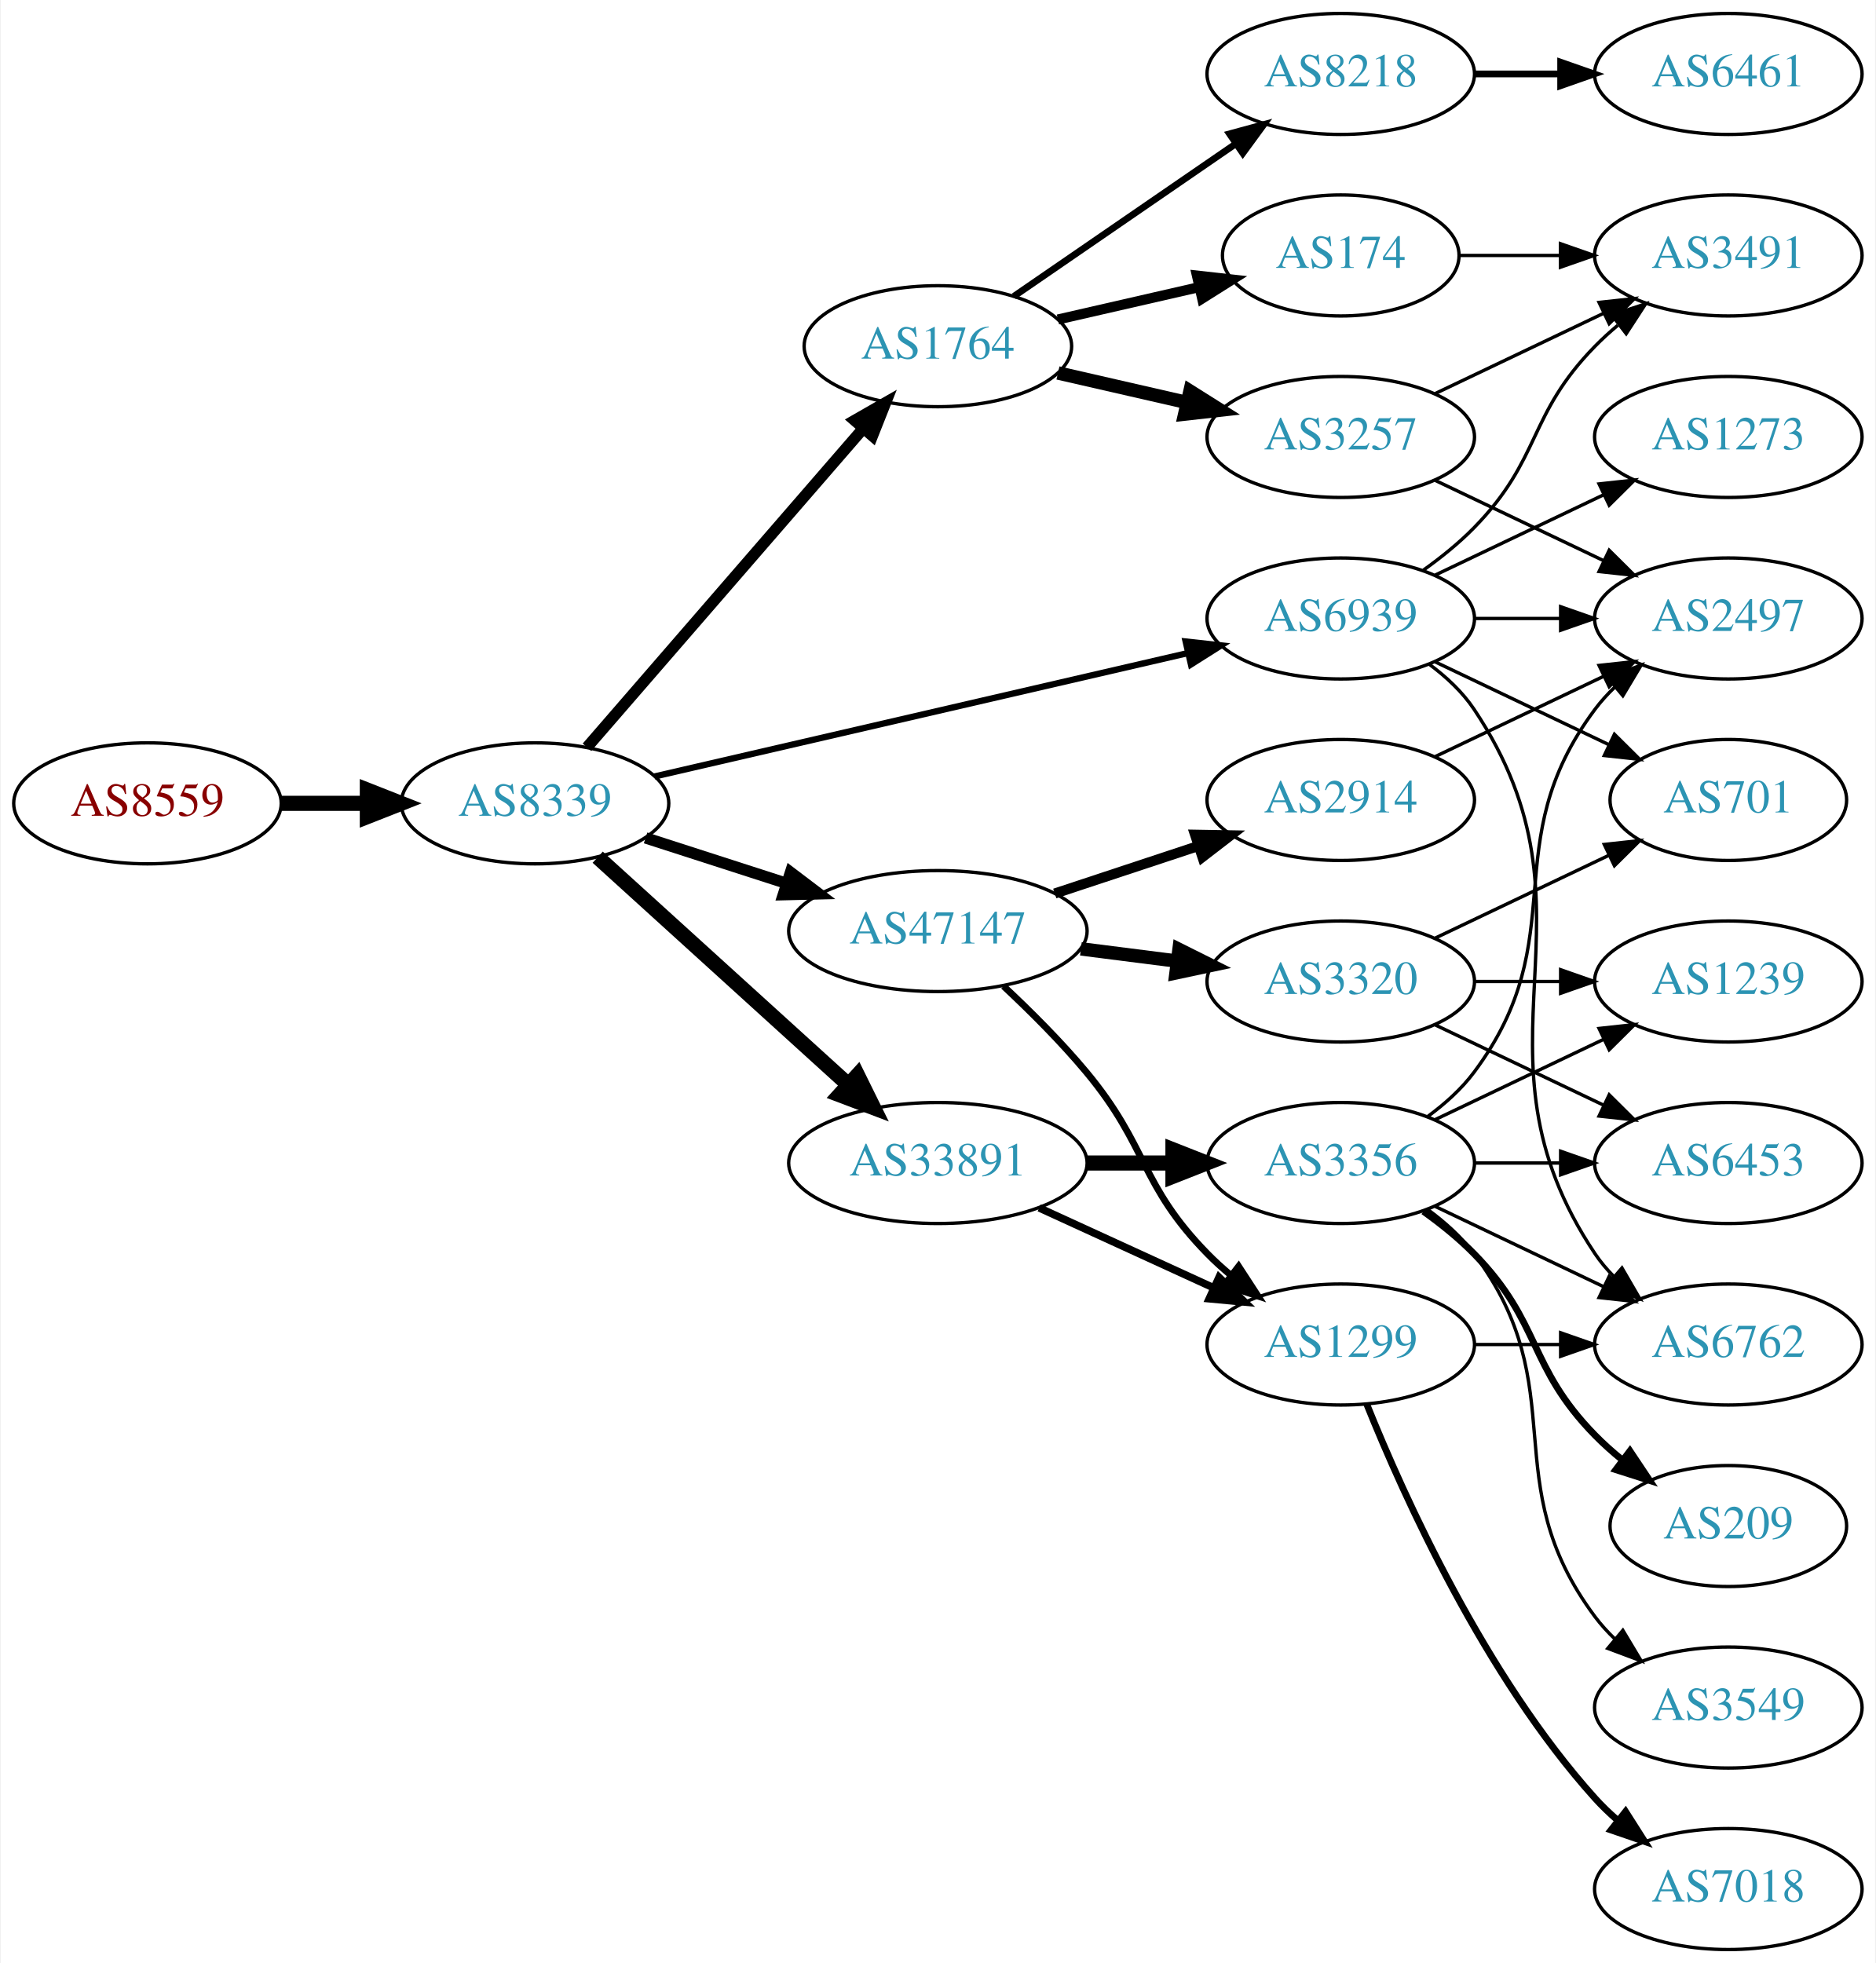
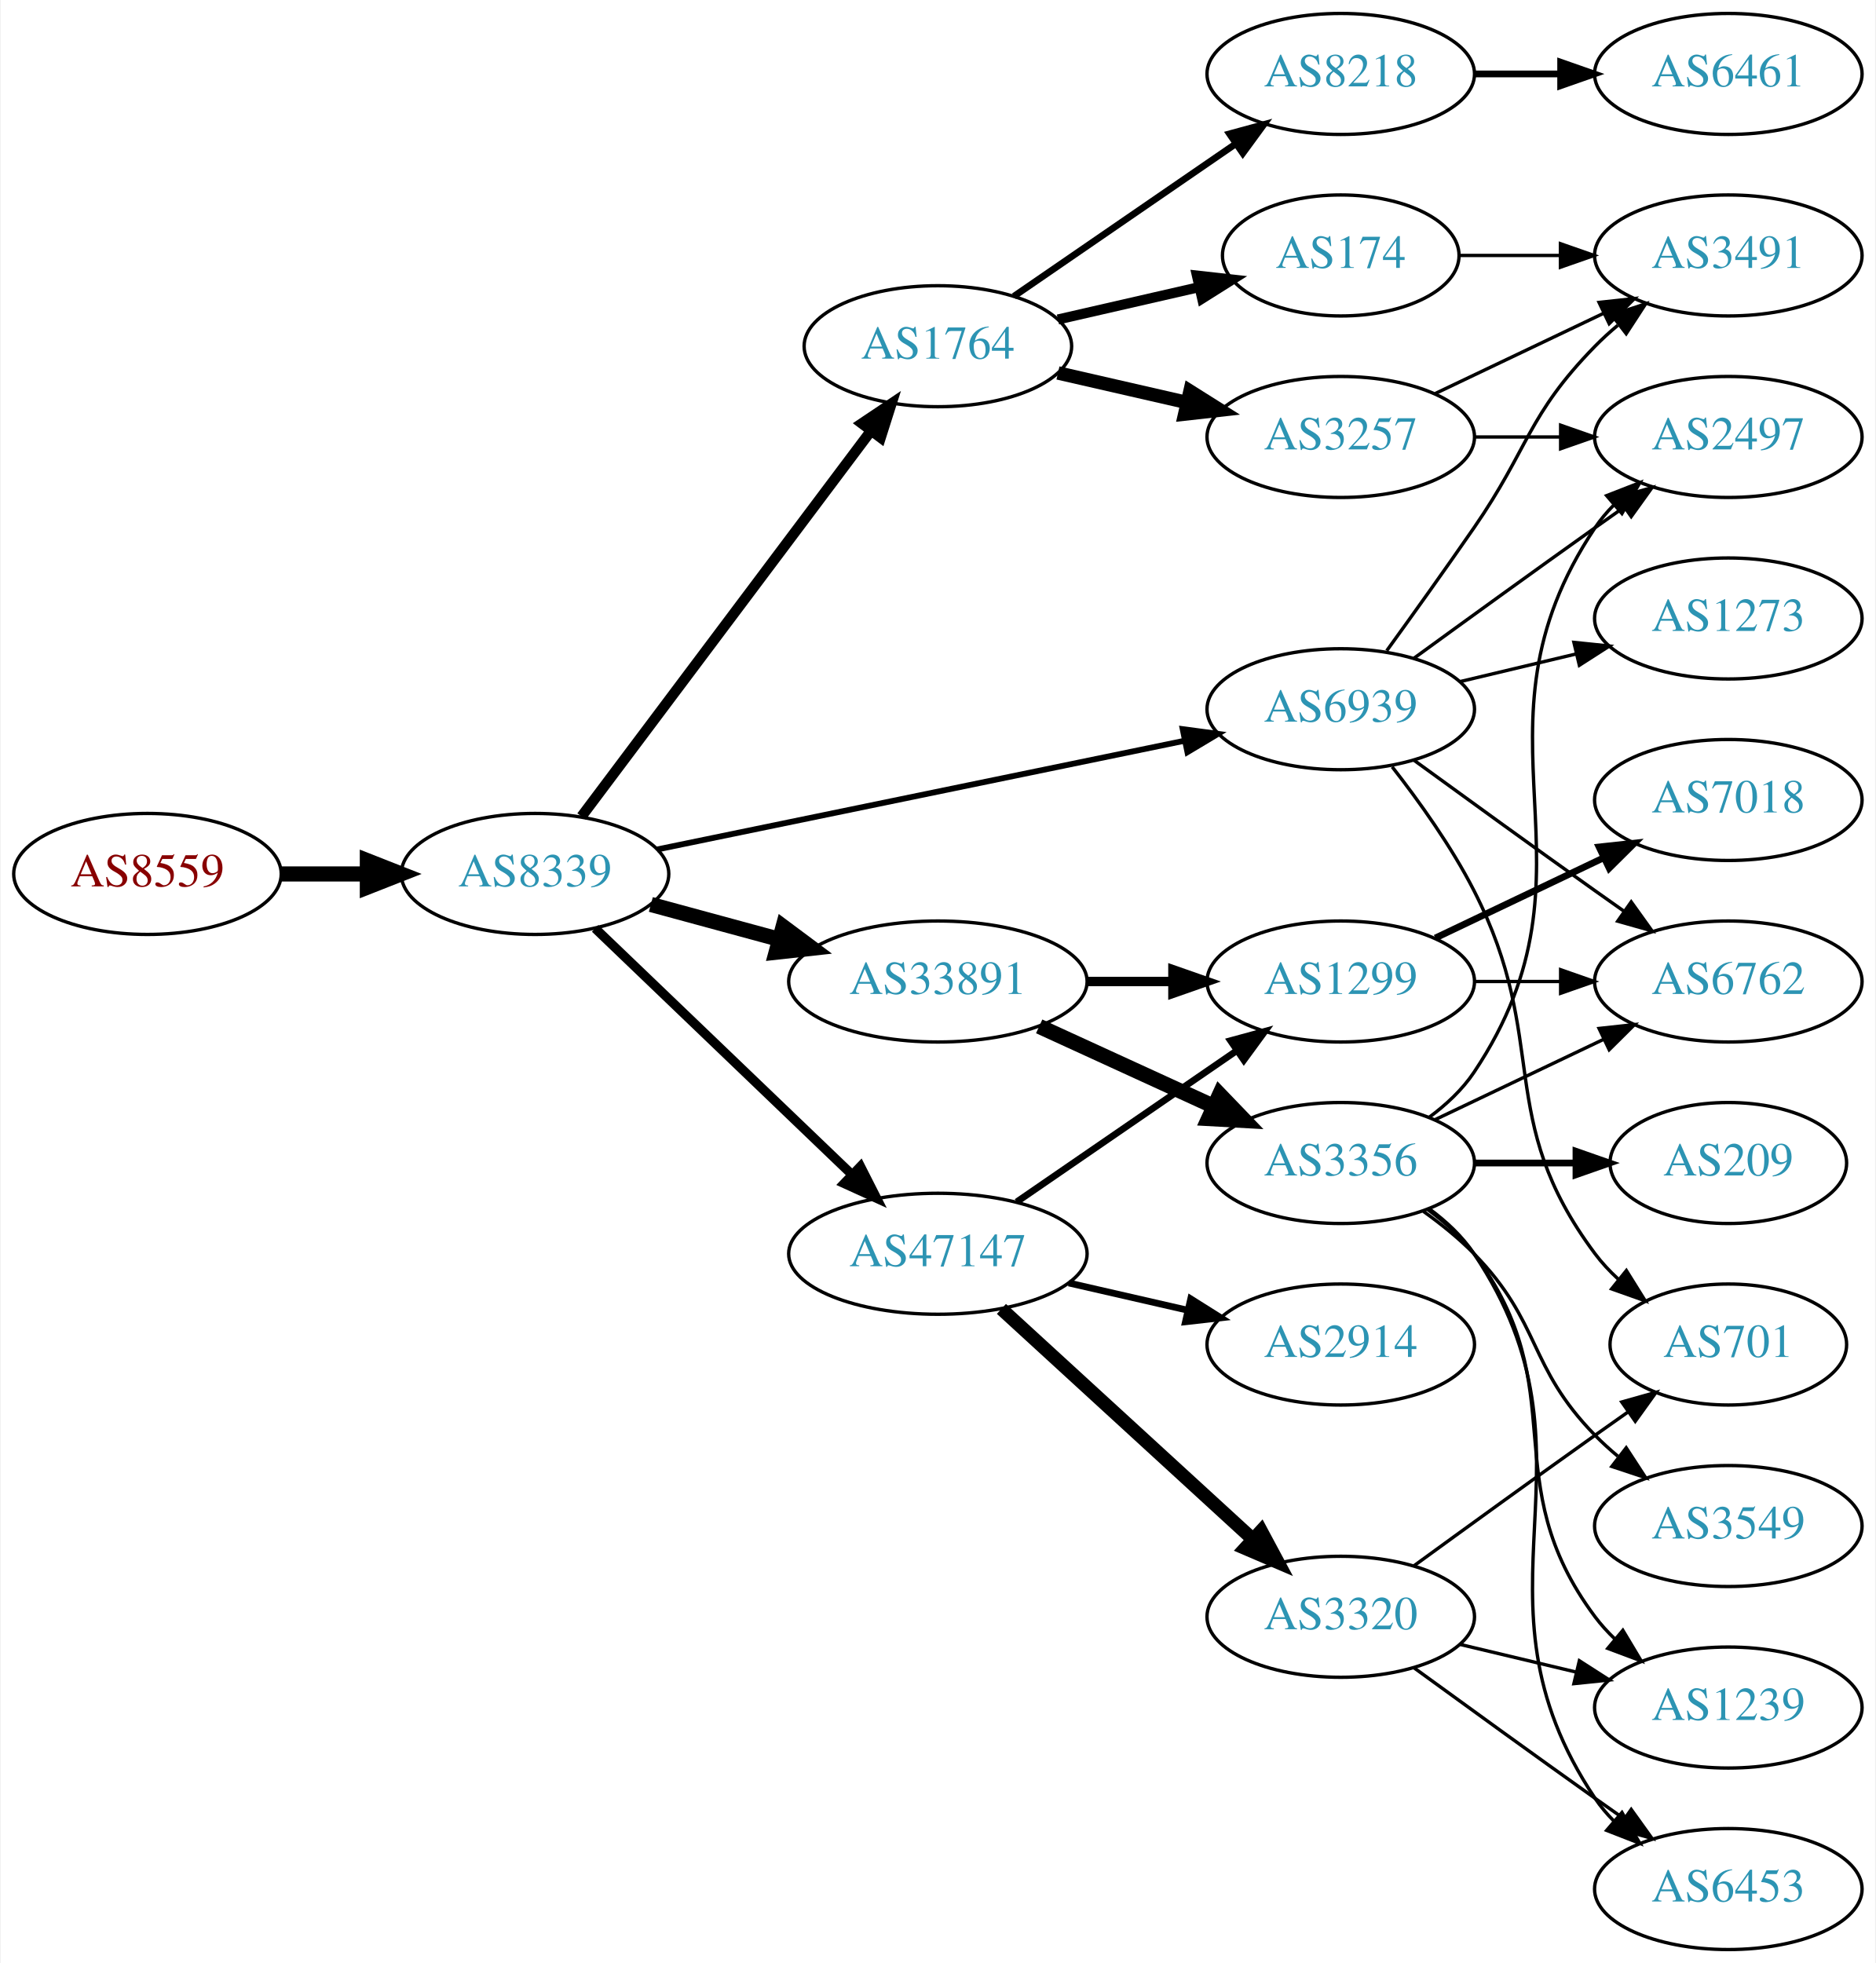
<svg xmlns="http://www.w3.org/2000/svg" xmlns:xlink="http://www.w3.org/1999/xlink" width="558pt" height="584pt" viewBox="0.00 0.00 557.56 584.00">
  <g id="graph0" class="graph" transform="scale(1 1) rotate(0) translate(4 580)">
    <polygon fill="white" stroke="none" points="-4,4 -4,-580 553.564,-580 553.564,4 -4,4" />
    <g id="node1" class="node">
      <g id="a_node1">
        <a xlink:href="/asn/8559" xlink:title="AS8559 ~ WELLCOM [AT]">
-           <ellipse fill="#ffffff" stroke="black" cx="39.647" cy="-341" rx="39.794" ry="18" />
-           <text text-anchor="middle" x="39.647" y="-337.3" font-family="Times,serif" font-size="14.00" fill="#880000">AS8559</text>
+           <ellipse fill="#ffffff" stroke="black" cx="39.647" cy="-320" rx="39.794" ry="18" />
+           <text text-anchor="middle" x="39.647" y="-316.3" font-family="Times,serif" font-size="14.00" fill="#880000">AS8559</text>
        </a>
      </g>
    </g>
    <g id="node2" class="node">
      <g id="a_node2">
        <a xlink:href="/asn/8339" xlink:title="AS8339 ~ kabelplus GmbH [AT]">
-           <ellipse fill="#ffffff" stroke="black" cx="154.939" cy="-341" rx="39.794" ry="18" />
-           <text text-anchor="middle" x="154.939" y="-337.3" font-family="Times,serif" font-size="14.00" fill="#2c94b3">AS8339</text>
+           <ellipse fill="#ffffff" stroke="black" cx="154.939" cy="-320" rx="39.794" ry="18" />
+           <text text-anchor="middle" x="154.939" y="-316.3" font-family="Times,serif" font-size="14.00" fill="#2c94b3">AS8339</text>
        </a>
      </g>
    </g>
    <g id="edge1" class="edge">
-       <path fill="none" stroke="black" stroke-width="4.5" d="M79.319,-341C87.522,-341 96.286,-341 104.818,-341" />
-       <polygon fill="black" stroke="black" stroke-width="4.5" points="105.057,-344.938 115.057,-341 105.057,-337.063 105.057,-344.938" />
+       <path fill="none" stroke="black" stroke-width="4.5" d="M79.319,-320C87.522,-320 96.286,-320 104.818,-320" />
+       <polygon fill="black" stroke="black" stroke-width="4.5" points="105.057,-323.938 115.057,-320 105.057,-316.063 105.057,-323.938" />
    </g>
    <g id="node3" class="node">
      <g id="a_node3">
-         <a xlink:href="/asn/47147" xlink:title="AS47147 ~ ANEXIA Internetdienstleistungs GmbH [AT]">
-           <ellipse fill="#ffffff" stroke="black" cx="274.782" cy="-303" rx="44.393" ry="18" />
-           <text text-anchor="middle" x="274.782" y="-299.3" font-family="Times,serif" font-size="14.00" fill="#2c94b3">AS47147</text>
+         <a xlink:href="/asn/1764" xlink:title="AS1764 ~ NEXTLAYER-AS [AT]">
+           <ellipse fill="#ffffff" stroke="black" cx="274.782" cy="-477" rx="39.794" ry="18" />
+           <text text-anchor="middle" x="274.782" y="-473.3" font-family="Times,serif" font-size="14.00" fill="#2c94b3">AS1764</text>
        </a>
      </g>
    </g>
    <g id="edge2" class="edge">
-       <path fill="none" stroke="black" stroke-width="3.375" d="M187.829,-330.717C200.664,-326.578 215.684,-321.735 229.546,-317.265" />
-       <polygon fill="black" stroke="black" stroke-width="3.375" points="230.943,-320.492 239.386,-314.091 228.795,-313.829 230.943,-320.492" />
+       <path fill="none" stroke="black" stroke-width="3.115" d="M168.775,-337.101C189.584,-364.824 230.78,-419.709 254.925,-451.877" />
+       <polygon fill="black" stroke="black" stroke-width="3.115" points="252.16,-454.024 260.962,-459.92 257.758,-449.822 252.16,-454.024" />
    </g>
    <g id="node4" class="node">
      <g id="a_node4">
        <a xlink:href="/asn/33891" xlink:title="AS33891 ~ CORE-BACKBONE GMBH GLOBAL NETWORK [DE]">
-           <ellipse fill="#ffffff" stroke="black" cx="274.782" cy="-234" rx="44.393" ry="18" />
-           <text text-anchor="middle" x="274.782" y="-230.3" font-family="Times,serif" font-size="14.00" fill="#2c94b3">AS33891</text>
+           <ellipse fill="#ffffff" stroke="black" cx="274.782" cy="-288" rx="44.393" ry="18" />
+           <text text-anchor="middle" x="274.782" y="-284.3" font-family="Times,serif" font-size="14.00" fill="#2c94b3">AS33891</text>
        </a>
      </g>
    </g>
    <g id="edge3" class="edge">
-       <path fill="none" stroke="black" stroke-width="4.5" d="M173.582,-324.981C193.339,-307.041 225.542,-277.802 248.093,-257.325" />
-       <polygon fill="black" stroke="black" stroke-width="4.5" points="250.875,-260.118 255.631,-250.481 245.581,-254.288 250.875,-260.118" />
+       <path fill="none" stroke="black" stroke-width="4.5" d="M189.393,-310.916C201.205,-307.708 214.709,-304.041 227.399,-300.595" />
+       <polygon fill="black" stroke="black" stroke-width="4.5" points="228.735,-304.313 237.353,-297.892 226.671,-296.713 228.735,-304.313" />
    </g>
    <g id="node5" class="node">
      <g id="a_node5">
-         <a xlink:href="/asn/1764" xlink:title="AS1764 ~ NEXTLAYER-AS [AT]">
-           <ellipse fill="#ffffff" stroke="black" cx="274.782" cy="-477" rx="39.794" ry="18" />
-           <text text-anchor="middle" x="274.782" y="-473.3" font-family="Times,serif" font-size="14.00" fill="#2c94b3">AS1764</text>
+         <a xlink:href="/asn/47147" xlink:title="AS47147 ~ ANEXIA Internetdienstleistungs GmbH [AT]">
+           <ellipse fill="#ffffff" stroke="black" cx="274.782" cy="-207" rx="44.393" ry="18" />
+           <text text-anchor="middle" x="274.782" y="-203.3" font-family="Times,serif" font-size="14.00" fill="#2c94b3">AS47147</text>
        </a>
      </g>
    </g>
    <g id="edge4" class="edge">
-       <path fill="none" stroke="black" stroke-width="3.375" d="M170.389,-357.676C190.974,-381.433 228.873,-425.172 252.624,-452.582" />
-       <polygon fill="black" stroke="black" stroke-width="3.375" points="250.02,-454.922 259.214,-460.187 255.311,-450.338 250.02,-454.922" />
+       <path fill="none" stroke="black" stroke-width="2.769" d="M172.823,-303.81C192.836,-284.62 226.348,-252.485 249.229,-230.544" />
+       <polygon fill="black" stroke="black" stroke-width="2.769" points="251.751,-232.975 256.546,-223.528 246.906,-227.923 251.751,-232.975" />
    </g>
    <g id="node6" class="node">
      <g id="a_node6">
        <a xlink:href="/asn/6939" xlink:title="AS6939 ~ Hurricane Electric LLC [US]">
-           <ellipse fill="#ffffff" stroke="black" cx="394.625" cy="-396" rx="39.794" ry="18" />
-           <text text-anchor="middle" x="394.625" y="-392.3" font-family="Times,serif" font-size="14.00" fill="#2c94b3">AS6939</text>
+           <ellipse fill="#ffffff" stroke="black" cx="394.625" cy="-369" rx="39.794" ry="18" />
+           <text text-anchor="middle" x="394.625" y="-365.3" font-family="Times,serif" font-size="14.00" fill="#2c94b3">AS6939</text>
        </a>
      </g>
    </g>
    <g id="edge5" class="edge">
-       <path fill="none" stroke="black" stroke-width="1.875" d="M190.501,-348.997C232.396,-358.692 303.081,-375.048 349.041,-385.683" />
-       <polygon fill="black" stroke="black" stroke-width="1.875" points="348.49,-389.148 359.021,-387.993 350.068,-382.328 348.49,-389.148" />
+       <path fill="none" stroke="black" stroke-width="1.731" d="M191.267,-327.283C232.985,-335.883 302.468,-350.208 348.166,-359.628" />
+       <polygon fill="black" stroke="black" stroke-width="1.731" points="347.603,-363.086 358.103,-361.677 349.016,-356.23 347.603,-363.086" />
    </g>
    <g id="node7" class="node">
      <g id="a_node7">
-         <a xlink:href="/asn/2914" xlink:title="AS2914 ~ NTT America, Inc. [US]">
-           <ellipse fill="#ffffff" stroke="black" cx="394.625" cy="-342" rx="39.794" ry="18" />
-           <text text-anchor="middle" x="394.625" y="-338.3" font-family="Times,serif" font-size="14.00" fill="#2c94b3">AS2914</text>
+         <a xlink:href="/asn/174" xlink:title="AS174 ~ Cogent Communications [US]">
+           <ellipse fill="#ffffff" stroke="black" cx="394.625" cy="-504" rx="35.194" ry="18" />
+           <text text-anchor="middle" x="394.625" y="-500.3" font-family="Times,serif" font-size="14.00" fill="#2c94b3">AS174</text>
        </a>
      </g>
    </g>
    <g id="edge6" class="edge">
-       <path fill="none" stroke="black" stroke-width="3" d="M309.551,-314.176C322.795,-318.559 338.127,-323.633 352.042,-328.238" />
-       <polygon fill="black" stroke="black" stroke-width="3" points="351.281,-331.673 361.874,-331.492 353.48,-325.027 351.281,-331.673" />
+       <path fill="none" stroke="black" stroke-width="3" d="M310.501,-484.955C323.594,-487.955 338.616,-491.396 352.257,-494.522" />
+       <polygon fill="black" stroke="black" stroke-width="3" points="351.835,-498.016 362.364,-496.838 353.398,-491.193 351.835,-498.016" />
    </g>
    <g id="node8" class="node">
      <g id="a_node8">
-         <a xlink:href="/asn/1299" xlink:title="AS1299 ~ Telia Carrier [EU]">
-           <ellipse fill="#ffffff" stroke="black" cx="394.625" cy="-180" rx="39.794" ry="18" />
-           <text text-anchor="middle" x="394.625" y="-176.3" font-family="Times,serif" font-size="14.00" fill="#2c94b3">AS1299</text>
+         <a xlink:href="/asn/3257" xlink:title="AS3257 ~ GTT [DE]">
+           <ellipse fill="#ffffff" stroke="black" cx="394.625" cy="-450" rx="39.794" ry="18" />
+           <text text-anchor="middle" x="394.625" y="-446.3" font-family="Times,serif" font-size="14.00" fill="#2c94b3">AS3257</text>
        </a>
      </g>
    </g>
    <g id="edge7" class="edge">
-       <path fill="none" stroke="black" stroke-width="2" d="M294.298,-286.633C302.283,-279.172 311.487,-270.007 318.978,-261 337.421,-238.822 334.806,-227.617 354.978,-207 357.071,-204.861 359.354,-202.782 361.731,-200.79" />
-       <polygon fill="black" stroke="black" stroke-width="2" points="364.249,-203.268 370.031,-194.389 359.974,-197.725 364.249,-203.268" />
+       <path fill="none" stroke="black" stroke-width="4" d="M310.501,-469.045C322.501,-466.296 336.122,-463.175 348.815,-460.267" />
+       <polygon fill="black" stroke="black" stroke-width="4" points="349.78,-463.636 358.746,-457.991 348.217,-456.813 349.78,-463.636" />
    </g>
    <g id="node9" class="node">
      <g id="a_node9">
-         <a xlink:href="/asn/3320" xlink:title="AS3320 ~ DTAG [DE]">
-           <ellipse fill="#ffffff" stroke="black" cx="394.625" cy="-288" rx="39.794" ry="18" />
-           <text text-anchor="middle" x="394.625" y="-284.3" font-family="Times,serif" font-size="14.00" fill="#2c94b3">AS3320</text>
+         <a xlink:href="/asn/8218" xlink:title="AS8218 ~ legacy Neotelecoms [FR]">
+           <ellipse fill="#ffffff" stroke="black" cx="394.625" cy="-558" rx="39.794" ry="18" />
+           <text text-anchor="middle" x="394.625" y="-554.3" font-family="Times,serif" font-size="14.00" fill="#2c94b3">AS8218</text>
        </a>
      </g>
    </g>
    <g id="edge8" class="edge">
-       <path fill="none" stroke="black" stroke-width="4" d="M317.329,-297.712C326.575,-296.535 336.448,-295.278 345.919,-294.072" />
-       <polygon fill="black" stroke="black" stroke-width="4" points="346.512,-297.525 355.99,-292.79 345.628,-290.581 346.512,-297.525" />
-     </g>
-     <g id="edge9" class="edge">
-       <path fill="none" stroke="black" stroke-width="2.25" d="M304.912,-220.652C320.523,-213.498 339.92,-204.609 356.593,-196.97" />
-       <polygon fill="black" stroke="black" stroke-width="2.25" points="358.412,-199.986 366.045,-192.638 355.496,-193.622 358.412,-199.986" />
-     </g>
-     <g id="node10" class="node">
-       <g id="a_node10">
+       <path fill="none" stroke="black" stroke-width="2" d="M297.396,-491.857C315.885,-504.565 342.698,-522.995 363.328,-537.175" />
+       <polygon fill="black" stroke="black" stroke-width="2" points="361.525,-540.183 371.748,-542.963 365.49,-534.414 361.525,-540.183" />
+     </g>
+     <g id="node12" class="node">
+       <g id="a_node12">
        <a xlink:href="/asn/3356" xlink:title="AS3356 ~ Level 3 Parent, LLC [US]">
          <ellipse fill="#ffffff" stroke="black" cx="394.625" cy="-234" rx="39.794" ry="18" />
          <text text-anchor="middle" x="394.625" y="-230.3" font-family="Times,serif" font-size="14.00" fill="#2c94b3">AS3356</text>
        </a>
      </g>
    </g>
-     <g id="edge10" class="edge">
-       <path fill="none" stroke="black" stroke-width="4.5" d="M318.993,-234C327.306,-234 336.068,-234 344.551,-234" />
-       <polygon fill="black" stroke="black" stroke-width="4.5" points="344.709,-237.938 354.709,-234 344.709,-230.063 344.709,-237.938" />
-     </g>
-     <g id="node11" class="node">
-       <g id="a_node11">
-         <a xlink:href="/asn/3257" xlink:title="AS3257 ~ GTT [DE]">
-           <ellipse fill="#ffffff" stroke="black" cx="394.625" cy="-450" rx="39.794" ry="18" />
-           <text text-anchor="middle" x="394.625" y="-446.3" font-family="Times,serif" font-size="14.00" fill="#2c94b3">AS3257</text>
-         </a>
-       </g>
-     </g>
    <g id="edge11" class="edge">
-       <path fill="none" stroke="black" stroke-width="4" d="M310.501,-469.045C322.501,-466.296 336.122,-463.175 348.815,-460.267" />
-       <polygon fill="black" stroke="black" stroke-width="4" points="349.78,-463.636 358.746,-457.991 348.217,-456.813 349.78,-463.636" />
-     </g>
-     <g id="node12" class="node">
-       <g id="a_node12">
-         <a xlink:href="/asn/174" xlink:title="AS174 ~ Cogent Communications [US]">
-           <ellipse fill="#ffffff" stroke="black" cx="394.625" cy="-504" rx="35.194" ry="18" />
-           <text text-anchor="middle" x="394.625" y="-500.3" font-family="Times,serif" font-size="14.00" fill="#2c94b3">AS174</text>
-         </a>
-       </g>
-     </g>
-     <g id="edge12" class="edge">
-       <path fill="none" stroke="black" stroke-width="3" d="M310.501,-484.955C323.594,-487.955 338.616,-491.396 352.257,-494.522" />
-       <polygon fill="black" stroke="black" stroke-width="3" points="351.835,-498.016 362.364,-496.838 353.398,-491.193 351.835,-498.016" />
+       <path fill="none" stroke="black" stroke-width="4.5" d="M304.912,-274.652C320.523,-267.498 339.92,-258.609 356.593,-250.97" />
+       <polygon fill="black" stroke="black" stroke-width="4.5" points="358.594,-254.384 366.045,-246.638 355.313,-247.225 358.594,-254.384" />
    </g>
    <g id="node13" class="node">
      <g id="a_node13">
-         <a xlink:href="/asn/8218" xlink:title="AS8218 ~ legacy Neotelecoms [FR]">
-           <ellipse fill="#ffffff" stroke="black" cx="394.625" cy="-558" rx="39.794" ry="18" />
-           <text text-anchor="middle" x="394.625" y="-554.3" font-family="Times,serif" font-size="14.00" fill="#2c94b3">AS8218</text>
-         </a>
-       </g>
-     </g>
-     <g id="edge13" class="edge">
-       <path fill="none" stroke="black" stroke-width="2" d="M297.396,-491.857C315.885,-504.565 342.698,-522.995 363.328,-537.175" />
-       <polygon fill="black" stroke="black" stroke-width="2" points="361.525,-540.183 371.748,-542.963 365.49,-534.414 361.525,-540.183" />
+         <a xlink:href="/asn/1299" xlink:title="AS1299 ~ Telia Carrier [EU]">
+           <ellipse fill="#ffffff" stroke="black" cx="394.625" cy="-288" rx="39.794" ry="18" />
+           <text text-anchor="middle" x="394.625" y="-284.3" font-family="Times,serif" font-size="14.00" fill="#2c94b3">AS1299</text>
+         </a>
+       </g>
+     </g>
+     <g id="edge12" class="edge">
+       <path fill="none" stroke="black" stroke-width="2.812" d="M318.993,-288C327.306,-288 336.068,-288 344.551,-288" />
+       <polygon fill="black" stroke="black" stroke-width="2.812" points="344.709,-291.5 354.709,-288 344.709,-284.5 344.709,-291.5" />
+     </g>
+     <g id="edge15" class="edge">
+       <path fill="none" stroke="black" stroke-width="2" d="M298.225,-222.426C316.806,-235.198 343.367,-253.455 363.746,-267.463" />
+       <polygon fill="black" stroke="black" stroke-width="2" points="361.837,-270.398 372.061,-273.178 365.802,-264.629 361.837,-270.398" />
    </g>
    <g id="node14" class="node">
      <g id="a_node14">
-         <a xlink:href="/asn/2497" xlink:title="AS2497 ~ Internet Initiative Japan Inc. [JP]">
-           <ellipse fill="#ffffff" stroke="black" cx="509.918" cy="-396" rx="39.794" ry="18" />
-           <text text-anchor="middle" x="509.918" y="-392.3" font-family="Times,serif" font-size="14.00" fill="#2c94b3">AS2497</text>
-         </a>
-       </g>
-     </g>
-     <g id="edge34" class="edge">
-       <path fill="none" stroke="black" d="M434.297,-396C442.5,-396 451.264,-396 459.796,-396" />
-       <polygon fill="black" stroke="black" points="460.035,-399.5 470.035,-396 460.035,-392.5 460.035,-399.5" />
+         <a xlink:href="/asn/2914" xlink:title="AS2914 ~ NTT America, Inc. [US]">
+           <ellipse fill="#ffffff" stroke="black" cx="394.625" cy="-180" rx="39.794" ry="18" />
+           <text text-anchor="middle" x="394.625" y="-176.3" font-family="Times,serif" font-size="14.00" fill="#2c94b3">AS2914</text>
+         </a>
+       </g>
+     </g>
+     <g id="edge13" class="edge">
+       <path fill="none" stroke="black" stroke-width="2" d="M313.717,-198.308C324.957,-195.733 337.37,-192.889 348.993,-190.226" />
+       <polygon fill="black" stroke="black" stroke-width="2" points="349.989,-193.588 358.955,-187.943 348.426,-186.765 349.989,-193.588" />
    </g>
    <g id="node15" class="node">
      <g id="a_node15">
+         <a xlink:href="/asn/3320" xlink:title="AS3320 ~ DTAG [DE]">
+           <ellipse fill="#ffffff" stroke="black" cx="394.625" cy="-99" rx="39.794" ry="18" />
+           <text text-anchor="middle" x="394.625" y="-95.3" font-family="Times,serif" font-size="14.00" fill="#2c94b3">AS3320</text>
+         </a>
+       </g>
+     </g>
+     <g id="edge14" class="edge">
+       <path fill="none" stroke="black" stroke-width="4" d="M293.68,-190.597C313.608,-172.333 345.965,-142.678 368.443,-122.079" />
+       <polygon fill="black" stroke="black" stroke-width="4" points="370.937,-124.54 375.945,-115.203 366.207,-119.38 370.937,-124.54" />
+     </g>
+     <g id="node10" class="node">
+       <g id="a_node10">
        <a xlink:href="/asn/3491" xlink:title="AS3491 ~ PCCW Global, Inc. [US]">
          <ellipse fill="#ffffff" stroke="black" cx="509.918" cy="-504" rx="39.794" ry="18" />
          <text text-anchor="middle" x="509.918" y="-500.3" font-family="Times,serif" font-size="14.00" fill="#2c94b3">AS3491</text>
        </a>
      </g>
    </g>
+     <g id="edge30" class="edge">
+       <path fill="none" stroke="black" d="M408.304,-386.406C415.919,-396.937 425.752,-410.67 434.271,-423 450.667,-446.731 450.099,-456.383 470.271,-477 472.364,-479.139 474.647,-481.218 477.024,-483.21" />
+       <polygon fill="black" stroke="black" points="475.267,-486.275 485.323,-489.611 479.542,-480.732 475.267,-486.275" />
+     </g>
+     <g id="node11" class="node">
+       <g id="a_node11">
+         <a xlink:href="/asn/2497" xlink:title="AS2497 ~ Internet Initiative Japan Inc. [JP]">
+           <ellipse fill="#ffffff" stroke="black" cx="509.918" cy="-450" rx="39.794" ry="18" />
+           <text text-anchor="middle" x="509.918" y="-446.3" font-family="Times,serif" font-size="14.00" fill="#2c94b3">AS2497</text>
+         </a>
+       </g>
+     </g>
    <g id="edge31" class="edge">
-       <path fill="none" stroke="black" d="M419.219,-410.389C424.475,-414.148 429.806,-418.437 434.271,-423 454.443,-443.617 450.099,-456.383 470.271,-477 472.364,-479.139 474.647,-481.218 477.024,-483.21" />
-       <polygon fill="black" stroke="black" points="475.267,-486.275 485.323,-489.611 479.542,-480.732 475.267,-486.275" />
-     </g>
-     <g id="node21" class="node">
-       <g id="a_node21">
+       <path fill="none" stroke="black" d="M416.473,-384.222C431.407,-395.091 452.02,-410.025 470.271,-423 473.091,-425.005 476.034,-427.085 478.983,-429.159" />
+       <polygon fill="black" stroke="black" points="477.01,-432.05 487.207,-434.926 481.029,-426.319 477.01,-432.05" />
+     </g>
+     <g id="node19" class="node">
+       <g id="a_node19">
        <a xlink:href="/asn/6762" xlink:title="AS6762 ~ TELECOM ITALIA SPARKLE S.p.A. [IT]">
-           <ellipse fill="#ffffff" stroke="black" cx="509.918" cy="-180" rx="39.794" ry="18" />
-           <text text-anchor="middle" x="509.918" y="-176.3" font-family="Times,serif" font-size="14.00" fill="#2c94b3">AS6762</text>
-         </a>
-       </g>
-     </g>
-     <g id="edge30" class="edge">
-       <path fill="none" stroke="black" d="M420.944,-382.393C425.999,-378.649 430.811,-374.169 434.271,-369 475.296,-307.706 429.247,-268.294 470.271,-207 471.893,-204.577 473.812,-202.305 475.914,-200.19" />
-       <polygon fill="black" stroke="black" points="478.281,-202.771 483.599,-193.607 473.727,-197.454 478.281,-202.771" />
+           <ellipse fill="#ffffff" stroke="black" cx="509.918" cy="-288" rx="39.794" ry="18" />
+           <text text-anchor="middle" x="509.918" y="-284.3" font-family="Times,serif" font-size="14.00" fill="#2c94b3">AS6762</text>
+         </a>
+       </g>
+     </g>
+     <g id="edge29" class="edge">
+       <path fill="none" stroke="black" d="M416.473,-353.778C431.407,-342.909 452.02,-327.975 470.271,-315 473.091,-312.995 476.034,-310.915 478.983,-308.841" />
+       <polygon fill="black" stroke="black" points="481.029,-311.681 487.207,-303.074 477.01,-305.95 481.029,-311.681" />
    </g>
    <g id="node23" class="node">
      <g id="a_node23">
        <a xlink:href="/asn/701" xlink:title="AS701 ~ UUNET [US]">
-           <ellipse fill="#ffffff" stroke="black" cx="509.918" cy="-342" rx="35.194" ry="18" />
-           <text text-anchor="middle" x="509.918" y="-338.3" font-family="Times,serif" font-size="14.00" fill="#2c94b3">AS701</text>
+           <ellipse fill="#ffffff" stroke="black" cx="509.918" cy="-180" rx="35.194" ry="18" />
+           <text text-anchor="middle" x="509.918" y="-176.3" font-family="Times,serif" font-size="14.00" fill="#2c94b3">AS701</text>
        </a>
      </g>
    </g>
    <g id="edge32" class="edge">
-       <path fill="none" stroke="black" d="M422.761,-383.066C438.193,-375.71 457.678,-366.423 474.213,-358.541" />
-       <polygon fill="black" stroke="black" points="476.034,-361.551 483.555,-354.089 473.022,-355.232 476.034,-361.551" />
+       <path fill="none" stroke="black" d="M409.921,-351.86C417.907,-341.647 427.569,-328.147 434.271,-315 457.251,-269.923 440,-247.542 470.271,-207 472.279,-204.311 474.635,-201.791 477.176,-199.454" />
+       <polygon fill="black" stroke="black" points="479.59,-202.004 485.191,-193.011 475.205,-196.548 479.59,-202.004" />
    </g>
    <g id="node24" class="node">
      <g id="a_node24">
        <a xlink:href="/asn/1273" xlink:title="AS1273 ~ Vodafone Group PLC [EU]">
-           <ellipse fill="#ffffff" stroke="black" cx="509.918" cy="-450" rx="39.794" ry="18" />
-           <text text-anchor="middle" x="509.918" y="-446.3" font-family="Times,serif" font-size="14.00" fill="#2c94b3">AS1273</text>
+           <ellipse fill="#ffffff" stroke="black" cx="509.918" cy="-396" rx="39.794" ry="18" />
+           <text text-anchor="middle" x="509.918" y="-392.3" font-family="Times,serif" font-size="14.00" fill="#2c94b3">AS1273</text>
        </a>
      </g>
    </g>
    <g id="edge33" class="edge">
-       <path fill="none" stroke="black" d="M422.761,-408.934C437.755,-416.081 456.576,-425.052 472.799,-432.785" />
-       <polygon fill="black" stroke="black" points="471.469,-436.028 482.002,-437.171 474.481,-429.709 471.469,-436.028" />
-     </g>
-     <g id="edge14" class="edge">
-       <path fill="none" stroke="black" d="M422.761,-354.934C437.755,-362.081 456.576,-371.052 472.799,-378.785" />
-       <polygon fill="black" stroke="black" points="471.469,-382.028 482.002,-383.171 474.481,-375.709 471.469,-382.028" />
-     </g>
-     <g id="edge26" class="edge">
-       <path fill="none" stroke="black" d="M434.297,-180C442.5,-180 451.264,-180 459.796,-180" />
-       <polygon fill="black" stroke="black" points="460.035,-183.5 470.035,-180 460.035,-176.5 460.035,-183.5" />
+       <path fill="none" stroke="black" d="M430.232,-377.248C441.103,-379.838 453.257,-382.735 464.7,-385.462" />
+       <polygon fill="black" stroke="black" points="463.983,-388.889 474.522,-387.803 465.606,-382.08 463.983,-388.889" />
+     </g>
+     <g id="edge28" class="edge">
+       <path fill="none" stroke="black" d="M429.924,-504C439.301,-504 449.651,-504 459.686,-504" />
+       <polygon fill="black" stroke="black" points="459.974,-507.5 469.974,-504 459.974,-500.5 459.974,-507.5" />
+     </g>
+     <g id="edge9" class="edge">
+       <path fill="none" stroke="black" d="M422.761,-462.934C437.755,-470.081 456.576,-479.052 472.799,-486.785" />
+       <polygon fill="black" stroke="black" points="471.469,-490.028 482.002,-491.171 474.481,-483.709 471.469,-490.028" />
+     </g>
+     <g id="edge10" class="edge">
+       <path fill="none" stroke="black" d="M434.297,-450C442.5,-450 451.264,-450 459.796,-450" />
+       <polygon fill="black" stroke="black" points="460.035,-453.5 470.035,-450 460.035,-446.5 460.035,-453.5" />
    </g>
    <g id="node22" class="node">
      <g id="a_node22">
-         <a xlink:href="/asn/7018" xlink:title="AS7018 ~ AT&amp;T Services, Inc. [US]">
-           <ellipse fill="#ffffff" stroke="black" cx="509.918" cy="-18" rx="39.794" ry="18" />
-           <text text-anchor="middle" x="509.918" y="-14.3" font-family="Times,serif" font-size="14.00" fill="#2c94b3">AS7018</text>
-         </a>
-       </g>
-     </g>
-     <g id="edge25" class="edge">
-       <path fill="none" stroke="black" stroke-width="2" d="M402.372,-162.213C413.423,-134.757 437.476,-81.422 470.271,-45 472.273,-42.776 474.492,-40.637 476.825,-38.603" />
-       <polygon fill="black" stroke="black" stroke-width="2" points="479.355,-41.065 485.044,-32.127 475.023,-35.567 479.355,-41.065" />
-     </g>
-     <g id="node17" class="node">
-       <g id="a_node17">
-         <a xlink:href="/asn/6453" xlink:title="AS6453 ~ TATA COMMUNICATIONS (AMERICA) INC [US]">
-           <ellipse fill="#ffffff" stroke="black" cx="509.918" cy="-234" rx="39.794" ry="18" />
-           <text text-anchor="middle" x="509.918" y="-230.3" font-family="Times,serif" font-size="14.00" fill="#2c94b3">AS6453</text>
-         </a>
-       </g>
-     </g>
-     <g id="edge29" class="edge">
-       <path fill="none" stroke="black" d="M422.761,-275.066C437.755,-267.919 456.576,-258.948 472.799,-251.215" />
-       <polygon fill="black" stroke="black" points="474.481,-254.291 482.002,-246.829 471.469,-247.972 474.481,-254.291" />
-     </g>
-     <g id="node19" class="node">
-       <g id="a_node19">
-         <a xlink:href="/asn/1239" xlink:title="AS1239 ~ Sprint [US]">
-           <ellipse fill="#ffffff" stroke="black" cx="509.918" cy="-288" rx="39.794" ry="18" />
-           <text text-anchor="middle" x="509.918" y="-284.3" font-family="Times,serif" font-size="14.00" fill="#2c94b3">AS1239</text>
-         </a>
-       </g>
-     </g>
-     <g id="edge28" class="edge">
-       <path fill="none" stroke="black" d="M434.297,-288C442.5,-288 451.264,-288 459.796,-288" />
-       <polygon fill="black" stroke="black" points="460.035,-291.5 470.035,-288 460.035,-284.5 460.035,-291.5" />
-     </g>
-     <g id="edge27" class="edge">
-       <path fill="none" stroke="black" d="M422.761,-300.934C438.193,-308.29 457.678,-317.577 474.213,-325.459" />
-       <polygon fill="black" stroke="black" points="473.022,-328.768 483.555,-329.911 476.034,-322.449 473.022,-328.768" />
-     </g>
-     <g id="edge23" class="edge">
-       <path fill="none" stroke="black" d="M420.555,-247.882C425.631,-251.611 430.549,-256.016 434.271,-261 464.542,-301.542 440,-328.458 470.271,-369 472.016,-371.336 474.023,-373.545 476.186,-375.617" />
-       <polygon fill="black" stroke="black" points="474.064,-378.405 483.987,-382.118 478.546,-373.027 474.064,-378.405" />
-     </g>
-     <g id="edge18" class="edge">
-       <path fill="none" stroke="black" d="M434.297,-234C442.5,-234 451.264,-234 459.796,-234" />
-       <polygon fill="black" stroke="black" points="460.035,-237.5 470.035,-234 460.035,-230.5 460.035,-237.5" />
-     </g>
-     <g id="node18" class="node">
-       <g id="a_node18">
-         <a xlink:href="/asn/3549" xlink:title="AS3549 ~ Level 3 Parent, LLC [US]">
-           <ellipse fill="#ffffff" stroke="black" cx="509.918" cy="-72" rx="39.794" ry="18" />
-           <text text-anchor="middle" x="509.918" y="-68.3" font-family="Times,serif" font-size="14.00" fill="#2c94b3">AS3549</text>
-         </a>
-       </g>
-     </g>
-     <g id="edge19" class="edge">
-       <path fill="none" stroke="black" d="M420.555,-220.118C425.631,-216.389 430.549,-211.984 434.271,-207 464.542,-166.458 440,-139.542 470.271,-99 472.016,-96.664 474.023,-94.455 476.186,-92.383" />
-       <polygon fill="black" stroke="black" points="478.546,-94.973 483.987,-85.882 474.064,-89.595 478.546,-94.973" />
-     </g>
-     <g id="edge20" class="edge">
-       <path fill="none" stroke="black" d="M422.761,-246.934C437.755,-254.081 456.576,-263.052 472.799,-270.785" />
-       <polygon fill="black" stroke="black" points="471.469,-274.028 482.002,-275.171 474.481,-267.709 471.469,-274.028" />
-     </g>
-     <g id="node20" class="node">
-       <g id="a_node20">
-         <a xlink:href="/asn/209" xlink:title="AS209 ~ CenturyLink Communications, LLC [US]">
-           <ellipse fill="#ffffff" stroke="black" cx="509.918" cy="-126" rx="35.194" ry="18" />
-           <text text-anchor="middle" x="509.918" y="-122.3" font-family="Times,serif" font-size="14.00" fill="#2c94b3">AS209</text>
-         </a>
-       </g>
-     </g>
-     <g id="edge21" class="edge">
-       <path fill="none" stroke="black" stroke-width="2" d="M419.219,-219.611C424.475,-215.852 429.806,-211.563 434.271,-207 454.443,-186.383 450.099,-173.617 470.271,-153 472.75,-150.466 475.497,-148.017 478.349,-145.696" />
-       <polygon fill="black" stroke="black" stroke-width="2" points="480.652,-148.343 486.535,-139.532 476.441,-142.752 480.652,-148.343" />
-     </g>
-     <g id="edge22" class="edge">
-       <path fill="none" stroke="black" d="M422.761,-221.066C437.755,-213.919 456.576,-204.948 472.799,-197.215" />
-       <polygon fill="black" stroke="black" points="474.481,-200.291 482.002,-192.829 471.469,-193.972 474.481,-200.291" />
-     </g>
-     <g id="edge15" class="edge">
-       <path fill="none" stroke="black" d="M422.761,-437.066C437.755,-429.919 456.576,-420.948 472.799,-413.215" />
-       <polygon fill="black" stroke="black" points="474.481,-416.291 482.002,-408.829 471.469,-409.972 474.481,-416.291" />
-     </g>
-     <g id="edge16" class="edge">
-       <path fill="none" stroke="black" d="M422.761,-462.934C437.755,-470.081 456.576,-479.052 472.799,-486.785" />
-       <polygon fill="black" stroke="black" points="471.469,-490.028 482.002,-491.171 474.481,-483.709 471.469,-490.028" />
-     </g>
-     <g id="edge24" class="edge">
-       <path fill="none" stroke="black" d="M429.924,-504C439.301,-504 449.651,-504 459.686,-504" />
-       <polygon fill="black" stroke="black" points="459.974,-507.5 469.974,-504 459.974,-500.5 459.974,-507.5" />
-     </g>
-     <g id="node16" class="node">
-       <g id="a_node16">
        <a xlink:href="/asn/6461" xlink:title="AS6461 ~ Zayo Bandwidth [US]">
          <ellipse fill="#ffffff" stroke="black" cx="509.918" cy="-558" rx="39.794" ry="18" />
          <text text-anchor="middle" x="509.918" y="-554.3" font-family="Times,serif" font-size="14.00" fill="#2c94b3">AS6461</text>
        </a>
      </g>
    </g>
-     <g id="edge17" class="edge">
+     <g id="edge24" class="edge">
      <path fill="none" stroke="black" stroke-width="2" d="M434.297,-558C442.5,-558 451.264,-558 459.796,-558" />
      <polygon fill="black" stroke="black" stroke-width="2" points="460.035,-561.5 470.035,-558 460.035,-554.5 460.035,-561.5" />
    </g>
+     <g id="edge20" class="edge">
+       <path fill="none" stroke="black" d="M420.944,-247.607C425.999,-251.351 430.811,-255.831 434.271,-261 475.296,-322.294 429.247,-361.706 470.271,-423 471.893,-425.423 473.812,-427.695 475.914,-429.81" />
+       <polygon fill="black" stroke="black" points="473.727,-432.546 483.599,-436.393 478.281,-427.229 473.727,-432.546" />
+     </g>
+     <g id="node16" class="node">
+       <g id="a_node16">
+         <a xlink:href="/asn/1239" xlink:title="AS1239 ~ Sprint [US]">
+           <ellipse fill="#ffffff" stroke="black" cx="509.918" cy="-72" rx="39.794" ry="18" />
+           <text text-anchor="middle" x="509.918" y="-68.3" font-family="Times,serif" font-size="14.00" fill="#2c94b3">AS1239</text>
+         </a>
+       </g>
+     </g>
+     <g id="edge16" class="edge">
+       <path fill="none" stroke="black" d="M420.555,-220.118C425.631,-216.389 430.549,-211.984 434.271,-207 464.542,-166.458 440,-139.542 470.271,-99 472.016,-96.664 474.023,-94.455 476.186,-92.383" />
+       <polygon fill="black" stroke="black" points="478.546,-94.973 483.987,-85.882 474.064,-89.595 478.546,-94.973" />
+     </g>
+     <g id="node17" class="node">
+       <g id="a_node17">
+         <a xlink:href="/asn/3549" xlink:title="AS3549 ~ Level 3 Parent, LLC [US]">
+           <ellipse fill="#ffffff" stroke="black" cx="509.918" cy="-126" rx="39.794" ry="18" />
+           <text text-anchor="middle" x="509.918" y="-122.3" font-family="Times,serif" font-size="14.00" fill="#2c94b3">AS3549</text>
+         </a>
+       </g>
+     </g>
+     <g id="edge17" class="edge">
+       <path fill="none" stroke="black" d="M419.219,-219.611C424.475,-215.852 429.806,-211.563 434.271,-207 454.443,-186.383 450.099,-173.617 470.271,-153 472.364,-150.861 474.647,-148.782 477.024,-146.79" />
+       <polygon fill="black" stroke="black" points="479.542,-149.268 485.323,-140.389 475.267,-143.725 479.542,-149.268" />
+     </g>
+     <g id="node18" class="node">
+       <g id="a_node18">
+         <a xlink:href="/asn/209" xlink:title="AS209 ~ CenturyLink Communications, LLC [US]">
+           <ellipse fill="#ffffff" stroke="black" cx="509.918" cy="-234" rx="35.194" ry="18" />
+           <text text-anchor="middle" x="509.918" y="-230.3" font-family="Times,serif" font-size="14.00" fill="#2c94b3">AS209</text>
+         </a>
+       </g>
+     </g>
+     <g id="edge18" class="edge">
+       <path fill="none" stroke="black" stroke-width="2" d="M434.297,-234C444.002,-234 454.493,-234 464.456,-234" />
+       <polygon fill="black" stroke="black" stroke-width="2" points="464.592,-237.5 474.592,-234 464.592,-230.5 464.592,-237.5" />
+     </g>
+     <g id="edge19" class="edge">
+       <path fill="none" stroke="black" d="M422.761,-246.934C437.755,-254.081 456.576,-263.052 472.799,-270.785" />
+       <polygon fill="black" stroke="black" points="471.469,-274.028 482.002,-275.171 474.481,-267.709 471.469,-274.028" />
+     </g>
+     <g id="node20" class="node">
+       <g id="a_node20">
+         <a xlink:href="/asn/6453" xlink:title="AS6453 ~ TATA COMMUNICATIONS (AMERICA) INC [US]">
+           <ellipse fill="#ffffff" stroke="black" cx="509.918" cy="-18" rx="39.794" ry="18" />
+           <text text-anchor="middle" x="509.918" y="-14.3" font-family="Times,serif" font-size="14.00" fill="#2c94b3">AS6453</text>
+         </a>
+       </g>
+     </g>
+     <g id="edge21" class="edge">
+       <path fill="none" stroke="black" d="M420.944,-220.393C425.999,-216.649 430.811,-212.169 434.271,-207 475.296,-145.706 429.247,-106.294 470.271,-45 471.893,-42.577 473.812,-40.305 475.914,-38.19" />
+       <polygon fill="black" stroke="black" points="478.281,-40.771 483.599,-31.607 473.727,-35.454 478.281,-40.771" />
+     </g>
+     <g id="edge22" class="edge">
+       <path fill="none" stroke="black" d="M434.297,-288C442.5,-288 451.264,-288 459.796,-288" />
+       <polygon fill="black" stroke="black" points="460.035,-291.5 470.035,-288 460.035,-284.5 460.035,-291.5" />
+     </g>
+     <g id="node21" class="node">
+       <g id="a_node21">
+         <a xlink:href="/asn/7018" xlink:title="AS7018 ~ AT&amp;T Services, Inc. [US]">
+           <ellipse fill="#ffffff" stroke="black" cx="509.918" cy="-342" rx="39.794" ry="18" />
+           <text text-anchor="middle" x="509.918" y="-338.3" font-family="Times,serif" font-size="14.00" fill="#2c94b3">AS7018</text>
+         </a>
+       </g>
+     </g>
+     <g id="edge23" class="edge">
+       <path fill="none" stroke="black" stroke-width="2" d="M422.761,-300.934C437.755,-308.081 456.576,-317.052 472.799,-324.785" />
+       <polygon fill="black" stroke="black" stroke-width="2" points="471.469,-328.028 482.002,-329.171 474.481,-321.709 471.469,-328.028" />
+     </g>
+     <g id="edge25" class="edge">
+       <path fill="none" stroke="black" d="M430.232,-90.752C441.103,-88.162 453.257,-85.265 464.7,-82.538" />
+       <polygon fill="black" stroke="black" points="465.606,-85.92 474.522,-80.197 463.983,-79.111 465.606,-85.92" />
+     </g>
+     <g id="edge27" class="edge">
+       <path fill="none" stroke="black" d="M416.473,-83.778C431.407,-72.909 452.02,-57.975 470.271,-45 473.091,-42.995 476.034,-40.915 478.983,-38.841" />
+       <polygon fill="black" stroke="black" points="481.029,-41.681 487.207,-33.074 477.01,-35.95 481.029,-41.681" />
+     </g>
+     <g id="edge26" class="edge">
+       <path fill="none" stroke="black" d="M416.473,-114.222C431.407,-125.091 452.02,-140.025 470.271,-153 473.481,-155.282 476.85,-157.661 480.205,-160.018" />
+       <polygon fill="black" stroke="black" points="478.217,-162.899 488.416,-165.77 482.233,-157.166 478.217,-162.899" />
+     </g>
  </g>
</svg>
